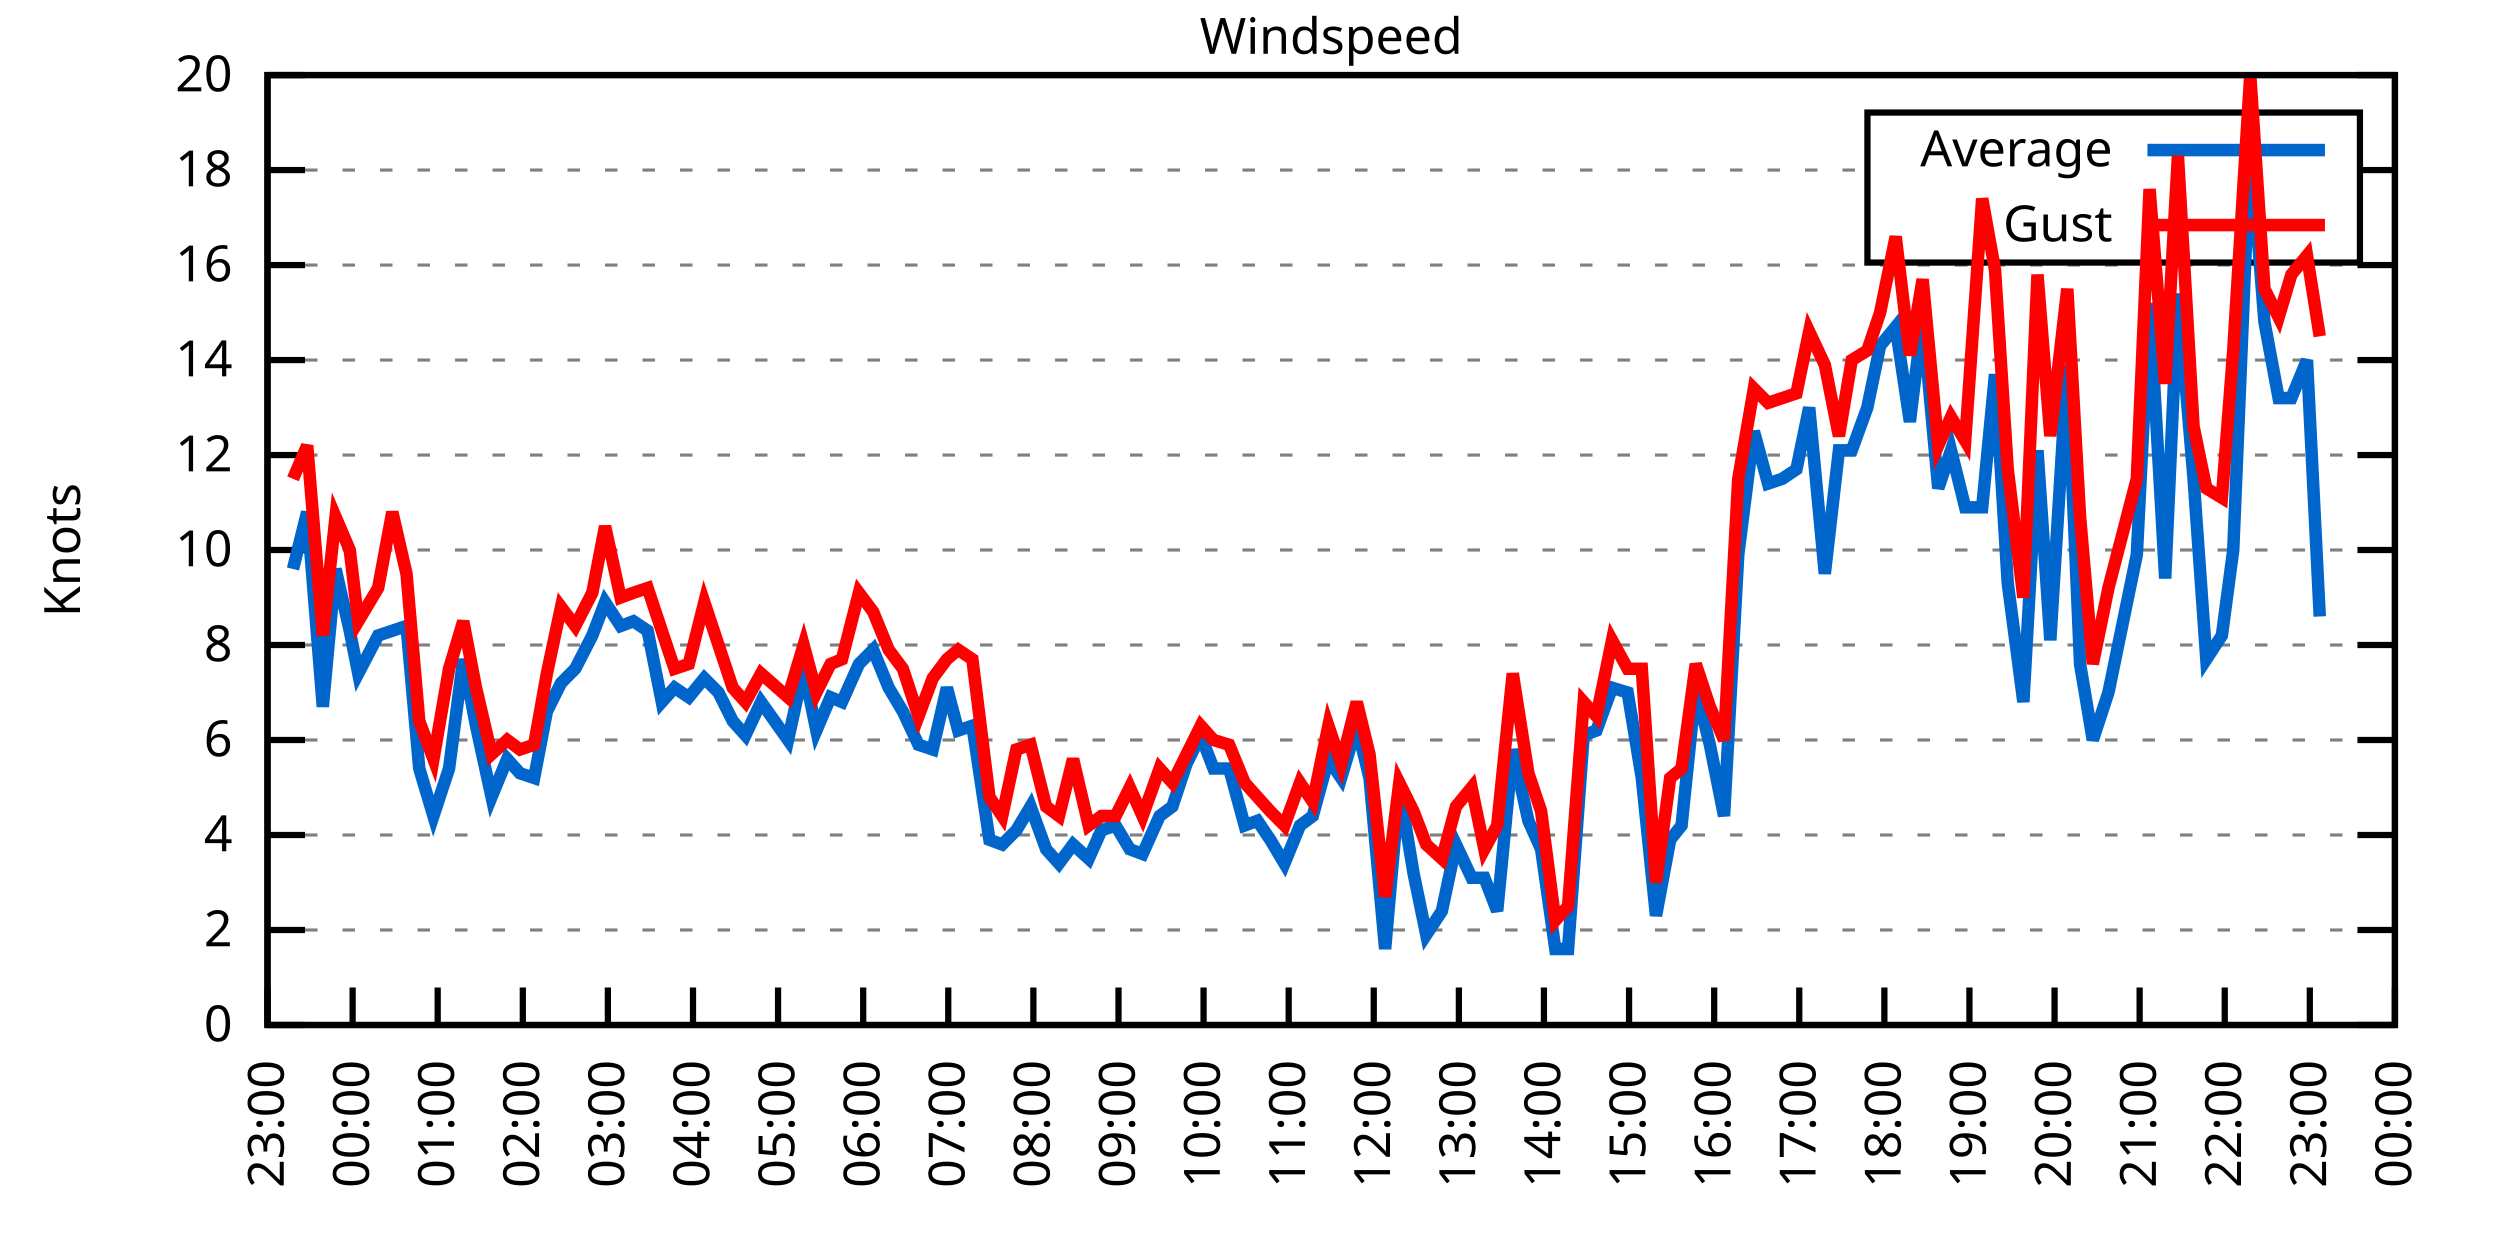
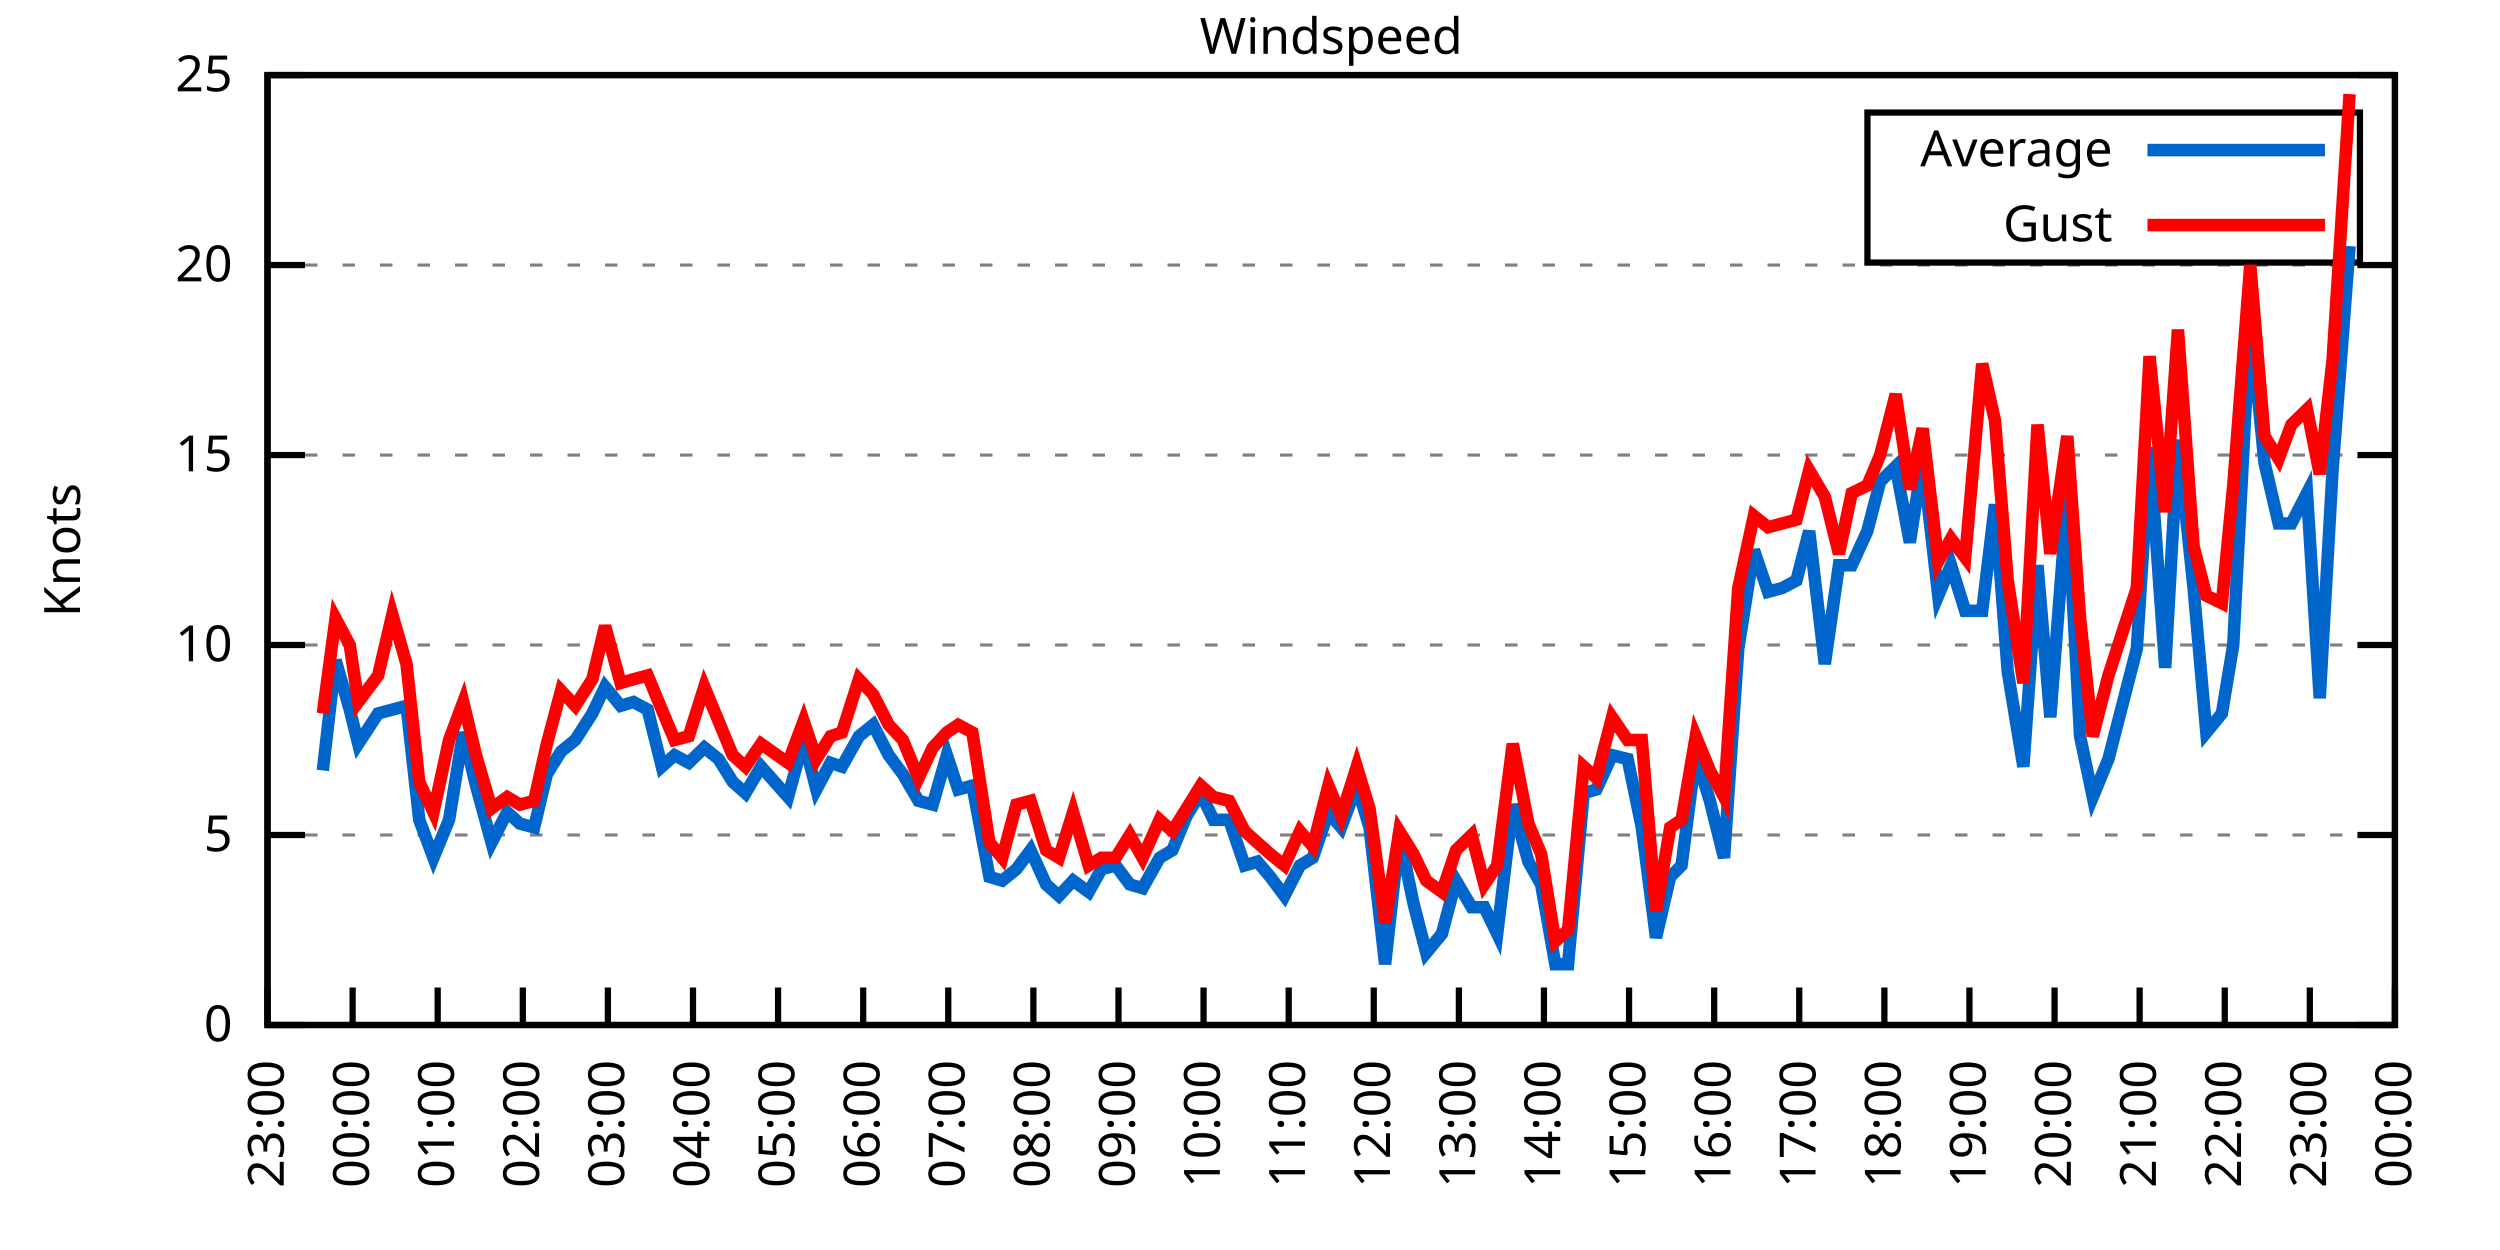
<svg xmlns="http://www.w3.org/2000/svg" xmlns:xlink="http://www.w3.org/1999/xlink" width="400" height="200" viewBox="0 0 400 200">
  <g id="gnuplot_canvas">
    <rect x="0" y="0" width="400" height="200" fill="none" />
    <defs>
      <circle id="gpDot" r="0.5" stroke-width="0.5" stroke="currentColor" />
      <path id="gpPt0" stroke-width="0.333" stroke="currentColor" d="M-1,0 h2 M0,-1 v2" />
      <path id="gpPt1" stroke-width="0.333" stroke="currentColor" d="M-1,-1 L1,1 M1,-1 L-1,1" />
      <path id="gpPt2" stroke-width="0.333" stroke="currentColor" d="M-1,0 L1,0 M0,-1 L0,1 M-1,-1 L1,1 M-1,1 L1,-1" />
      <rect id="gpPt3" stroke-width="0.333" stroke="currentColor" x="-1" y="-1" width="2" height="2" />
      <rect id="gpPt4" stroke-width="0.333" stroke="currentColor" fill="currentColor" x="-1" y="-1" width="2" height="2" />
      <circle id="gpPt5" stroke-width="0.333" stroke="currentColor" cx="0" cy="0" r="1" />
      <use xlink:href="#gpPt5" id="gpPt6" fill="currentColor" stroke="none" />
      <path id="gpPt7" stroke-width="0.333" stroke="currentColor" d="M0,-1.33 L-1.33,0.67 L1.33,0.67 z" />
      <use xlink:href="#gpPt7" id="gpPt8" fill="currentColor" stroke="none" />
      <use xlink:href="#gpPt7" id="gpPt9" stroke="currentColor" transform="rotate(180)" />
      <use xlink:href="#gpPt9" id="gpPt10" fill="currentColor" stroke="none" />
      <use xlink:href="#gpPt3" id="gpPt11" stroke="currentColor" transform="rotate(45)" />
      <use xlink:href="#gpPt11" id="gpPt12" fill="currentColor" stroke="none" />
      <path id="gpPt13" stroke-width="0.333" stroke="currentColor" d="M0,1.330 L1.265,0.411 L0.782,-1.067 L-0.782,-1.076 L-1.265,0.411 z" />
      <use xlink:href="#gpPt13" id="gpPt14" fill="currentColor" stroke="none" />
      <filter id="textbox" filterUnits="objectBoundingBox" x="0" y="0" height="1" width="1">
        <feFlood flood-color="white" flood-opacity="1" result="bgnd" />
        <feComposite in="SourceGraphic" in2="bgnd" operator="atop" />
      </filter>
      <filter id="greybox" filterUnits="objectBoundingBox" x="0" y="0" height="1" width="1">
        <feFlood flood-color="lightgrey" flood-opacity="1" result="grey" />
        <feComposite in="SourceGraphic" in2="grey" operator="atop" />
      </filter>
    </defs>
    <g fill="none" color="white" stroke="currentColor" stroke-width="1.00" stroke-linecap="butt" stroke-linejoin="miter">
</g>
    <g fill="none" color="black" stroke="currentColor" stroke-width="1.00" stroke-linecap="butt" stroke-linejoin="miter">
      <g stroke="none" shape-rendering="crispEdges">
        <polygon fill="rgb(255, 255, 255)" points="42.80,164.00 383.18,164.00 383.18,12.02 42.80,12.02 " />
      </g>
    </g>
    <g fill="none" color="black" stroke="currentColor" stroke-width="1.00" stroke-linecap="butt" stroke-linejoin="miter">
</g>
    <g fill="none" color="black" stroke="black" stroke-width="0.50" stroke-linecap="butt" stroke-linejoin="miter">
</g>
    <g fill="none" color="gray" stroke="currentColor" stroke-width="0.50" stroke-linecap="butt" stroke-linejoin="miter">
      <path stroke="gray" stroke-dasharray="2,4" class="gridline" d="M42.80,164.00 L383.19,164.00  " />
    </g>
    <g fill="none" color="gray" stroke="gray" stroke-width="1.00" stroke-linecap="butt" stroke-linejoin="miter">
</g>
    <g fill="none" color="black" stroke="currentColor" stroke-width="1.00" stroke-linecap="butt" stroke-linejoin="miter">
      <path stroke="black" d="M42.80,164.00 L48.80,164.00 M383.19,164.00 L377.19,164.00  " />
      <g transform="translate(37.20,166.60)" stroke="none" fill="black" font-family="Sans" font-size="8.00" text-anchor="end">
        <text>
          <tspan font-family="Sans"> 0</tspan>
        </text>
      </g>
    </g>
    <g fill="none" color="black" stroke="currentColor" stroke-width="1.00" stroke-linecap="butt" stroke-linejoin="miter">
</g>
    <g fill="none" color="black" stroke="black" stroke-width="0.50" stroke-linecap="butt" stroke-linejoin="miter">
</g>
    <g fill="none" color="gray" stroke="currentColor" stroke-width="0.50" stroke-linecap="butt" stroke-linejoin="miter">
-       <path stroke="gray" stroke-dasharray="2,4" class="gridline" d="M42.80,148.80 L383.19,148.80  " />
-     </g>
-     <g fill="none" color="gray" stroke="gray" stroke-width="1.00" stroke-linecap="butt" stroke-linejoin="miter">
- </g>
-     <g fill="none" color="black" stroke="currentColor" stroke-width="1.00" stroke-linecap="butt" stroke-linejoin="miter">
-       <path stroke="black" d="M42.80,148.80 L48.80,148.80 M383.19,148.80 L377.19,148.80  " />
-       <g transform="translate(37.20,151.40)" stroke="none" fill="black" font-family="Sans" font-size="8.00" text-anchor="end">
-         <text>
-           <tspan font-family="Sans"> 2</tspan>
-         </text>
-       </g>
-     </g>
-     <g fill="none" color="black" stroke="currentColor" stroke-width="1.00" stroke-linecap="butt" stroke-linejoin="miter">
- </g>
-     <g fill="none" color="black" stroke="black" stroke-width="0.50" stroke-linecap="butt" stroke-linejoin="miter">
- </g>
-     <g fill="none" color="gray" stroke="currentColor" stroke-width="0.50" stroke-linecap="butt" stroke-linejoin="miter">
      <path stroke="gray" stroke-dasharray="2,4" class="gridline" d="M42.80,133.60 L383.19,133.60  " />
    </g>
    <g fill="none" color="gray" stroke="gray" stroke-width="1.00" stroke-linecap="butt" stroke-linejoin="miter">
</g>
    <g fill="none" color="black" stroke="currentColor" stroke-width="1.00" stroke-linecap="butt" stroke-linejoin="miter">
      <path stroke="black" d="M42.80,133.60 L48.80,133.60 M383.19,133.60 L377.19,133.60  " />
      <g transform="translate(37.20,136.20)" stroke="none" fill="black" font-family="Sans" font-size="8.00" text-anchor="end">
        <text>
-           <tspan font-family="Sans"> 4</tspan>
-         </text>
-       </g>
-     </g>
-     <g fill="none" color="black" stroke="currentColor" stroke-width="1.00" stroke-linecap="butt" stroke-linejoin="miter">
- </g>
-     <g fill="none" color="black" stroke="black" stroke-width="0.50" stroke-linecap="butt" stroke-linejoin="miter">
- </g>
-     <g fill="none" color="gray" stroke="currentColor" stroke-width="0.50" stroke-linecap="butt" stroke-linejoin="miter">
-       <path stroke="gray" stroke-dasharray="2,4" class="gridline" d="M42.80,118.40 L383.19,118.40  " />
-     </g>
-     <g fill="none" color="gray" stroke="gray" stroke-width="1.00" stroke-linecap="butt" stroke-linejoin="miter">
- </g>
-     <g fill="none" color="black" stroke="currentColor" stroke-width="1.00" stroke-linecap="butt" stroke-linejoin="miter">
-       <path stroke="black" d="M42.80,118.40 L48.80,118.40 M383.19,118.40 L377.19,118.40  " />
-       <g transform="translate(37.20,121.00)" stroke="none" fill="black" font-family="Sans" font-size="8.00" text-anchor="end">
-         <text>
-           <tspan font-family="Sans"> 6</tspan>
+           <tspan font-family="Sans"> 5</tspan>
        </text>
      </g>
    </g>
    <g fill="none" color="black" stroke="currentColor" stroke-width="1.00" stroke-linecap="butt" stroke-linejoin="miter">
</g>
    <g fill="none" color="black" stroke="black" stroke-width="0.50" stroke-linecap="butt" stroke-linejoin="miter">
</g>
    <g fill="none" color="gray" stroke="currentColor" stroke-width="0.50" stroke-linecap="butt" stroke-linejoin="miter">
      <path stroke="gray" stroke-dasharray="2,4" class="gridline" d="M42.80,103.20 L383.19,103.20  " />
    </g>
    <g fill="none" color="gray" stroke="gray" stroke-width="1.00" stroke-linecap="butt" stroke-linejoin="miter">
</g>
    <g fill="none" color="black" stroke="currentColor" stroke-width="1.00" stroke-linecap="butt" stroke-linejoin="miter">
      <path stroke="black" d="M42.80,103.20 L48.80,103.20 M383.19,103.20 L377.19,103.20  " />
      <g transform="translate(37.20,105.80)" stroke="none" fill="black" font-family="Sans" font-size="8.00" text-anchor="end">
        <text>
-           <tspan font-family="Sans"> 8</tspan>
-         </text>
-       </g>
-     </g>
-     <g fill="none" color="black" stroke="currentColor" stroke-width="1.00" stroke-linecap="butt" stroke-linejoin="miter">
- </g>
-     <g fill="none" color="black" stroke="black" stroke-width="0.50" stroke-linecap="butt" stroke-linejoin="miter">
- </g>
-     <g fill="none" color="gray" stroke="currentColor" stroke-width="0.50" stroke-linecap="butt" stroke-linejoin="miter">
-       <path stroke="gray" stroke-dasharray="2,4" class="gridline" d="M42.80,88.00 L383.19,88.00  " />
-     </g>
-     <g fill="none" color="gray" stroke="gray" stroke-width="1.00" stroke-linecap="butt" stroke-linejoin="miter">
- </g>
-     <g fill="none" color="black" stroke="currentColor" stroke-width="1.00" stroke-linecap="butt" stroke-linejoin="miter">
-       <path stroke="black" d="M42.80,88.00 L48.80,88.00 M383.19,88.00 L377.19,88.00  " />
-       <g transform="translate(37.20,90.60)" stroke="none" fill="black" font-family="Sans" font-size="8.00" text-anchor="end">
-         <text>
          <tspan font-family="Sans"> 10</tspan>
        </text>
      </g>
    </g>
    <g fill="none" color="black" stroke="currentColor" stroke-width="1.00" stroke-linecap="butt" stroke-linejoin="miter">
</g>
    <g fill="none" color="black" stroke="black" stroke-width="0.50" stroke-linecap="butt" stroke-linejoin="miter">
</g>
    <g fill="none" color="gray" stroke="currentColor" stroke-width="0.50" stroke-linecap="butt" stroke-linejoin="miter">
      <path stroke="gray" stroke-dasharray="2,4" class="gridline" d="M42.80,72.81 L383.19,72.81  " />
    </g>
    <g fill="none" color="gray" stroke="gray" stroke-width="1.00" stroke-linecap="butt" stroke-linejoin="miter">
</g>
    <g fill="none" color="black" stroke="currentColor" stroke-width="1.00" stroke-linecap="butt" stroke-linejoin="miter">
      <path stroke="black" d="M42.80,72.81 L48.80,72.81 M383.19,72.81 L377.19,72.81  " />
      <g transform="translate(37.20,75.41)" stroke="none" fill="black" font-family="Sans" font-size="8.00" text-anchor="end">
        <text>
-           <tspan font-family="Sans"> 12</tspan>
-         </text>
-       </g>
-     </g>
-     <g fill="none" color="black" stroke="currentColor" stroke-width="1.00" stroke-linecap="butt" stroke-linejoin="miter">
- </g>
-     <g fill="none" color="black" stroke="black" stroke-width="0.50" stroke-linecap="butt" stroke-linejoin="miter">
- </g>
-     <g fill="none" color="gray" stroke="currentColor" stroke-width="0.50" stroke-linecap="butt" stroke-linejoin="miter">
-       <path stroke="gray" stroke-dasharray="2,4" class="gridline" d="M42.80,57.61 L383.19,57.61  " />
-     </g>
-     <g fill="none" color="gray" stroke="gray" stroke-width="1.00" stroke-linecap="butt" stroke-linejoin="miter">
- </g>
-     <g fill="none" color="black" stroke="currentColor" stroke-width="1.00" stroke-linecap="butt" stroke-linejoin="miter">
-       <path stroke="black" d="M42.80,57.61 L48.80,57.61 M383.19,57.61 L377.19,57.61  " />
-       <g transform="translate(37.20,60.21)" stroke="none" fill="black" font-family="Sans" font-size="8.00" text-anchor="end">
-         <text>
-           <tspan font-family="Sans"> 14</tspan>
+           <tspan font-family="Sans"> 15</tspan>
        </text>
      </g>
    </g>
    <g fill="none" color="black" stroke="currentColor" stroke-width="1.00" stroke-linecap="butt" stroke-linejoin="miter">
</g>
    <g fill="none" color="black" stroke="black" stroke-width="0.50" stroke-linecap="butt" stroke-linejoin="miter">
</g>
    <g fill="none" color="gray" stroke="currentColor" stroke-width="0.50" stroke-linecap="butt" stroke-linejoin="miter">
      <path stroke="gray" stroke-dasharray="2,4" class="gridline" d="M42.80,42.41 L383.19,42.41  " />
    </g>
    <g fill="none" color="gray" stroke="gray" stroke-width="1.00" stroke-linecap="butt" stroke-linejoin="miter">
</g>
    <g fill="none" color="black" stroke="currentColor" stroke-width="1.00" stroke-linecap="butt" stroke-linejoin="miter">
      <path stroke="black" d="M42.80,42.41 L48.80,42.41 M383.19,42.41 L377.19,42.41  " />
      <g transform="translate(37.20,45.01)" stroke="none" fill="black" font-family="Sans" font-size="8.00" text-anchor="end">
        <text>
-           <tspan font-family="Sans"> 16</tspan>
-         </text>
-       </g>
-     </g>
-     <g fill="none" color="black" stroke="currentColor" stroke-width="1.00" stroke-linecap="butt" stroke-linejoin="miter">
- </g>
-     <g fill="none" color="black" stroke="black" stroke-width="0.50" stroke-linecap="butt" stroke-linejoin="miter">
- </g>
-     <g fill="none" color="gray" stroke="currentColor" stroke-width="0.50" stroke-linecap="butt" stroke-linejoin="miter">
-       <path stroke="gray" stroke-dasharray="2,4" class="gridline" d="M42.80,27.21 L298.79,27.21 M377.59,27.21 L383.19,27.21  " />
-     </g>
-     <g fill="none" color="gray" stroke="gray" stroke-width="1.00" stroke-linecap="butt" stroke-linejoin="miter">
- </g>
-     <g fill="none" color="black" stroke="currentColor" stroke-width="1.00" stroke-linecap="butt" stroke-linejoin="miter">
-       <path stroke="black" d="M42.80,27.21 L48.80,27.21 M383.19,27.21 L377.19,27.21  " />
-       <g transform="translate(37.20,29.81)" stroke="none" fill="black" font-family="Sans" font-size="8.00" text-anchor="end">
-         <text>
-           <tspan font-family="Sans"> 18</tspan>
+           <tspan font-family="Sans"> 20</tspan>
        </text>
      </g>
    </g>
    <g fill="none" color="black" stroke="currentColor" stroke-width="1.00" stroke-linecap="butt" stroke-linejoin="miter">
</g>
    <g fill="none" color="black" stroke="black" stroke-width="0.50" stroke-linecap="butt" stroke-linejoin="miter">
</g>
    <g fill="none" color="gray" stroke="currentColor" stroke-width="0.50" stroke-linecap="butt" stroke-linejoin="miter">
      <path stroke="gray" stroke-dasharray="2,4" class="gridline" d="M42.80,12.01 L383.19,12.01  " />
    </g>
    <g fill="none" color="gray" stroke="gray" stroke-width="1.00" stroke-linecap="butt" stroke-linejoin="miter">
</g>
    <g fill="none" color="black" stroke="currentColor" stroke-width="1.00" stroke-linecap="butt" stroke-linejoin="miter">
      <path stroke="black" d="M42.80,12.01 L48.80,12.01 M383.19,12.01 L377.19,12.01  " />
      <g transform="translate(37.20,14.61)" stroke="none" fill="black" font-family="Sans" font-size="8.00" text-anchor="end">
        <text>
-           <tspan font-family="Sans"> 20</tspan>
+           <tspan font-family="Sans"> 25</tspan>
        </text>
      </g>
    </g>
    <g fill="none" color="black" stroke="currentColor" stroke-width="1.00" stroke-linecap="butt" stroke-linejoin="miter">
      <path stroke="black" d="M42.80,164.00 L42.80,158.00  " />
      <g transform="translate(45.40,169.60) rotate(270.00)" stroke="none" fill="black" font-family="Sans" font-size="8.00" text-anchor="end">
        <text>
          <tspan font-family="Sans">23:00</tspan>
        </text>
      </g>
    </g>
    <g fill="none" color="black" stroke="currentColor" stroke-width="1.00" stroke-linecap="butt" stroke-linejoin="miter">
      <path stroke="black" d="M56.42,164.00 L56.42,158.00  " />
      <g transform="translate(59.02,169.60) rotate(270.00)" stroke="none" fill="black" font-family="Sans" font-size="8.00" text-anchor="end">
        <text>
          <tspan font-family="Sans">00:00</tspan>
        </text>
      </g>
    </g>
    <g fill="none" color="black" stroke="currentColor" stroke-width="1.00" stroke-linecap="butt" stroke-linejoin="miter">
      <path stroke="black" d="M70.03,164.00 L70.03,158.00  " />
      <g transform="translate(72.63,169.60) rotate(270.00)" stroke="none" fill="black" font-family="Sans" font-size="8.00" text-anchor="end">
        <text>
          <tspan font-family="Sans">01:00</tspan>
        </text>
      </g>
    </g>
    <g fill="none" color="black" stroke="currentColor" stroke-width="1.00" stroke-linecap="butt" stroke-linejoin="miter">
      <path stroke="black" d="M83.65,164.00 L83.65,158.00  " />
      <g transform="translate(86.25,169.60) rotate(270.00)" stroke="none" fill="black" font-family="Sans" font-size="8.00" text-anchor="end">
        <text>
          <tspan font-family="Sans">02:00</tspan>
        </text>
      </g>
    </g>
    <g fill="none" color="black" stroke="currentColor" stroke-width="1.00" stroke-linecap="butt" stroke-linejoin="miter">
      <path stroke="black" d="M97.26,164.00 L97.26,158.00  " />
      <g transform="translate(99.86,169.60) rotate(270.00)" stroke="none" fill="black" font-family="Sans" font-size="8.00" text-anchor="end">
        <text>
          <tspan font-family="Sans">03:00</tspan>
        </text>
      </g>
    </g>
    <g fill="none" color="black" stroke="currentColor" stroke-width="1.00" stroke-linecap="butt" stroke-linejoin="miter">
      <path stroke="black" d="M110.88,164.00 L110.88,158.00  " />
      <g transform="translate(113.48,169.60) rotate(270.00)" stroke="none" fill="black" font-family="Sans" font-size="8.00" text-anchor="end">
        <text>
          <tspan font-family="Sans">04:00</tspan>
        </text>
      </g>
    </g>
    <g fill="none" color="black" stroke="currentColor" stroke-width="1.00" stroke-linecap="butt" stroke-linejoin="miter">
      <path stroke="black" d="M124.49,164.00 L124.49,158.00  " />
      <g transform="translate(127.09,169.60) rotate(270.00)" stroke="none" fill="black" font-family="Sans" font-size="8.00" text-anchor="end">
        <text>
          <tspan font-family="Sans">05:00</tspan>
        </text>
      </g>
    </g>
    <g fill="none" color="black" stroke="currentColor" stroke-width="1.00" stroke-linecap="butt" stroke-linejoin="miter">
      <path stroke="black" d="M138.11,164.00 L138.11,158.00  " />
      <g transform="translate(140.71,169.60) rotate(270.00)" stroke="none" fill="black" font-family="Sans" font-size="8.00" text-anchor="end">
        <text>
          <tspan font-family="Sans">06:00</tspan>
        </text>
      </g>
    </g>
    <g fill="none" color="black" stroke="currentColor" stroke-width="1.00" stroke-linecap="butt" stroke-linejoin="miter">
      <path stroke="black" d="M151.72,164.00 L151.72,158.00  " />
      <g transform="translate(154.32,169.60) rotate(270.00)" stroke="none" fill="black" font-family="Sans" font-size="8.00" text-anchor="end">
        <text>
          <tspan font-family="Sans">07:00</tspan>
        </text>
      </g>
    </g>
    <g fill="none" color="black" stroke="currentColor" stroke-width="1.00" stroke-linecap="butt" stroke-linejoin="miter">
      <path stroke="black" d="M165.34,164.00 L165.34,158.00  " />
      <g transform="translate(167.94,169.60) rotate(270.00)" stroke="none" fill="black" font-family="Sans" font-size="8.00" text-anchor="end">
        <text>
          <tspan font-family="Sans">08:00</tspan>
        </text>
      </g>
    </g>
    <g fill="none" color="black" stroke="currentColor" stroke-width="1.00" stroke-linecap="butt" stroke-linejoin="miter">
      <path stroke="black" d="M178.96,164.00 L178.96,158.00  " />
      <g transform="translate(181.56,169.60) rotate(270.00)" stroke="none" fill="black" font-family="Sans" font-size="8.00" text-anchor="end">
        <text>
          <tspan font-family="Sans">09:00</tspan>
        </text>
      </g>
    </g>
    <g fill="none" color="black" stroke="currentColor" stroke-width="1.00" stroke-linecap="butt" stroke-linejoin="miter">
      <path stroke="black" d="M192.57,164.00 L192.57,158.00  " />
      <g transform="translate(195.17,169.60) rotate(270.00)" stroke="none" fill="black" font-family="Sans" font-size="8.00" text-anchor="end">
        <text>
          <tspan font-family="Sans">10:00</tspan>
        </text>
      </g>
    </g>
    <g fill="none" color="black" stroke="currentColor" stroke-width="1.00" stroke-linecap="butt" stroke-linejoin="miter">
      <path stroke="black" d="M206.19,164.00 L206.19,158.00  " />
      <g transform="translate(208.79,169.60) rotate(270.00)" stroke="none" fill="black" font-family="Sans" font-size="8.00" text-anchor="end">
        <text>
          <tspan font-family="Sans">11:00</tspan>
        </text>
      </g>
    </g>
    <g fill="none" color="black" stroke="currentColor" stroke-width="1.00" stroke-linecap="butt" stroke-linejoin="miter">
      <path stroke="black" d="M219.80,164.00 L219.80,158.00  " />
      <g transform="translate(222.40,169.60) rotate(270.00)" stroke="none" fill="black" font-family="Sans" font-size="8.00" text-anchor="end">
        <text>
          <tspan font-family="Sans">12:00</tspan>
        </text>
      </g>
    </g>
    <g fill="none" color="black" stroke="currentColor" stroke-width="1.00" stroke-linecap="butt" stroke-linejoin="miter">
      <path stroke="black" d="M233.42,164.00 L233.42,158.00  " />
      <g transform="translate(236.02,169.60) rotate(270.00)" stroke="none" fill="black" font-family="Sans" font-size="8.00" text-anchor="end">
        <text>
          <tspan font-family="Sans">13:00</tspan>
        </text>
      </g>
    </g>
    <g fill="none" color="black" stroke="currentColor" stroke-width="1.00" stroke-linecap="butt" stroke-linejoin="miter">
      <path stroke="black" d="M247.03,164.00 L247.03,158.00  " />
      <g transform="translate(249.63,169.60) rotate(270.00)" stroke="none" fill="black" font-family="Sans" font-size="8.00" text-anchor="end">
        <text>
          <tspan font-family="Sans">14:00</tspan>
        </text>
      </g>
    </g>
    <g fill="none" color="black" stroke="currentColor" stroke-width="1.00" stroke-linecap="butt" stroke-linejoin="miter">
      <path stroke="black" d="M260.65,164.00 L260.65,158.00  " />
      <g transform="translate(263.25,169.60) rotate(270.00)" stroke="none" fill="black" font-family="Sans" font-size="8.00" text-anchor="end">
        <text>
          <tspan font-family="Sans">15:00</tspan>
        </text>
      </g>
    </g>
    <g fill="none" color="black" stroke="currentColor" stroke-width="1.00" stroke-linecap="butt" stroke-linejoin="miter">
      <path stroke="black" d="M274.27,164.00 L274.27,158.00  " />
      <g transform="translate(276.87,169.60) rotate(270.00)" stroke="none" fill="black" font-family="Sans" font-size="8.00" text-anchor="end">
        <text>
          <tspan font-family="Sans">16:00</tspan>
        </text>
      </g>
    </g>
    <g fill="none" color="black" stroke="currentColor" stroke-width="1.00" stroke-linecap="butt" stroke-linejoin="miter">
      <path stroke="black" d="M287.88,164.00 L287.88,158.00  " />
      <g transform="translate(290.48,169.60) rotate(270.00)" stroke="none" fill="black" font-family="Sans" font-size="8.00" text-anchor="end">
        <text>
          <tspan font-family="Sans">17:00</tspan>
        </text>
      </g>
    </g>
    <g fill="none" color="black" stroke="currentColor" stroke-width="1.00" stroke-linecap="butt" stroke-linejoin="miter">
      <path stroke="black" d="M301.50,164.00 L301.50,158.00  " />
      <g transform="translate(304.10,169.60) rotate(270.00)" stroke="none" fill="black" font-family="Sans" font-size="8.00" text-anchor="end">
        <text>
          <tspan font-family="Sans">18:00</tspan>
        </text>
      </g>
    </g>
    <g fill="none" color="black" stroke="currentColor" stroke-width="1.00" stroke-linecap="butt" stroke-linejoin="miter">
      <path stroke="black" d="M315.11,164.00 L315.11,158.00  " />
      <g transform="translate(317.71,169.60) rotate(270.00)" stroke="none" fill="black" font-family="Sans" font-size="8.00" text-anchor="end">
        <text>
          <tspan font-family="Sans">19:00</tspan>
        </text>
      </g>
    </g>
    <g fill="none" color="black" stroke="currentColor" stroke-width="1.00" stroke-linecap="butt" stroke-linejoin="miter">
      <path stroke="black" d="M328.73,164.00 L328.73,158.00  " />
      <g transform="translate(331.33,169.60) rotate(270.00)" stroke="none" fill="black" font-family="Sans" font-size="8.00" text-anchor="end">
        <text>
          <tspan font-family="Sans">20:00</tspan>
        </text>
      </g>
    </g>
    <g fill="none" color="black" stroke="currentColor" stroke-width="1.00" stroke-linecap="butt" stroke-linejoin="miter">
      <path stroke="black" d="M342.34,164.00 L342.34,158.00  " />
      <g transform="translate(344.94,169.60) rotate(270.00)" stroke="none" fill="black" font-family="Sans" font-size="8.00" text-anchor="end">
        <text>
          <tspan font-family="Sans">21:00</tspan>
        </text>
      </g>
    </g>
    <g fill="none" color="black" stroke="currentColor" stroke-width="1.00" stroke-linecap="butt" stroke-linejoin="miter">
      <path stroke="black" d="M355.96,164.00 L355.96,158.00  " />
      <g transform="translate(358.56,169.60) rotate(270.00)" stroke="none" fill="black" font-family="Sans" font-size="8.00" text-anchor="end">
        <text>
          <tspan font-family="Sans">22:00</tspan>
        </text>
      </g>
    </g>
    <g fill="none" color="black" stroke="currentColor" stroke-width="1.00" stroke-linecap="butt" stroke-linejoin="miter">
      <path stroke="black" d="M369.57,164.00 L369.57,158.00  " />
      <g transform="translate(372.17,169.60) rotate(270.00)" stroke="none" fill="black" font-family="Sans" font-size="8.00" text-anchor="end">
        <text>
          <tspan font-family="Sans">23:00</tspan>
        </text>
      </g>
    </g>
    <g fill="none" color="black" stroke="currentColor" stroke-width="1.00" stroke-linecap="butt" stroke-linejoin="miter">
      <path stroke="black" d="M383.19,164.00 L383.19,158.00  " />
      <g transform="translate(385.79,169.60) rotate(270.00)" stroke="none" fill="black" font-family="Sans" font-size="8.00" text-anchor="end">
        <text>
          <tspan font-family="Sans">00:00</tspan>
        </text>
      </g>
    </g>
    <g fill="none" color="black" stroke="currentColor" stroke-width="1.00" stroke-linecap="butt" stroke-linejoin="miter">
</g>
    <g fill="none" color="black" stroke="currentColor" stroke-width="1.00" stroke-linecap="butt" stroke-linejoin="miter">
      <path stroke="black" d="M42.80,12.01 L42.80,164.00 L383.19,164.00 L383.19,12.01 L42.80,12.01 Z  " />
    </g>
    <g fill="none" color="black" stroke="currentColor" stroke-width="1.00" stroke-linecap="butt" stroke-linejoin="miter">
</g>
    <g fill="none" color="black" stroke="currentColor" stroke-width="1.00" stroke-linecap="butt" stroke-linejoin="miter">
      <path stroke="black" d="M298.79,42.01 L298.79,18.01 L377.59,18.01 L377.59,42.01 L298.79,42.01 Z  " />
    </g>
    <g id="Windspeed_plot_1">
      <g fill="none" color="white" stroke="black" stroke-width="2.00" stroke-linecap="butt" stroke-linejoin="miter">
</g>
      <g fill="none" color="black" stroke="currentColor" stroke-width="2.00" stroke-linecap="butt" stroke-linejoin="miter">
        <g transform="translate(337.99,26.61)" stroke="none" fill="black" font-family="Sans" font-size="8.00" text-anchor="end">
          <text>
            <tspan font-family="Sans">Average</tspan>
          </text>
        </g>
      </g>
      <g fill="none" color="black" stroke="currentColor" stroke-width="2.00" stroke-linecap="butt" stroke-linejoin="miter">
-         <path stroke="rgb(  0, 102, 204)" d="M343.59,24.01 L371.99,24.01 M46.88,91.04 L49.15,81.93 L51.65,113.08 L53.69,91.04 L55.96,100.92 L57.32,107.76   L60.50,101.68 L62.77,100.92 L65.04,100.16 L67.08,122.96 L69.35,130.56 L71.85,122.96 L74.12,105.48 L76.16,116.12   L78.65,127.52 L81.15,121.44 L83.19,123.72 L85.46,124.48 L87.50,113.84 L89.77,109.28 L92.04,107.00 L94.77,101.68   L96.81,96.36 L99.30,100.16 L101.35,99.40 L103.62,100.92 L105.89,112.32 L107.93,110.04 L110.20,111.56 L112.69,108.52   L114.96,110.80 L117.23,115.36 L119.27,117.64 L121.77,112.32 L126.08,118.40 L128.58,107.00 L130.62,116.88 L132.89,111.56   L134.71,112.32 L137.43,106.24 L139.70,103.96 L142.19,110.04 L144.46,113.84 L146.96,119.16 L149.23,119.92 L151.50,110.04   L153.31,116.88 L155.58,116.12 L158.31,134.36 L160.35,135.12 L162.62,132.84 L164.89,129.04 L167.38,135.88 L169.43,138.16   L171.69,135.12 L174.19,137.40 L176.23,132.84 L178.50,132.08 L180.77,135.88 L182.81,136.64 L185.54,130.56 L187.58,129.04   L189.85,122.20 L192.12,117.64 L194.16,122.96 L196.66,122.96 L199.15,132.08 L201.19,131.32 L203.24,134.36 L205.51,138.16   L208.00,132.08 L210.04,130.56 L212.54,121.44 L214.58,124.48 L217.08,116.12 L219.12,124.48 L221.62,151.84 L223.89,126.00   L226.16,139.68 L228.20,149.56 L230.70,145.76 L232.96,135.12 L235.46,140.44 L237.50,140.44 L239.55,145.76 L242.04,119.92   L244.54,131.32 L246.58,135.88 L248.85,151.84 L250.89,151.84 L253.39,117.64 L255.43,116.88 L257.93,110.04 L260.42,110.80   L262.69,124.48 L264.96,146.52 L267.23,134.36 L269.05,132.08 L271.32,110.04 L273.58,119.16 L275.85,130.56 L278.12,88.76   L280.62,69.01 L282.89,77.37 L285.16,76.61 L287.43,75.09 L289.47,65.21 L291.97,91.80 L294.23,72.05 L296.28,72.05   L298.77,65.21 L300.82,55.33 L303.31,52.29 L305.58,67.49 L307.62,50.77 L310.12,78.13 L312.16,72.05 L314.43,81.17   L317.15,81.17 L319.20,59.89 L321.24,93.32 L323.74,112.32 L326.00,72.05 L328.05,102.44 L330.77,58.37 L332.81,106.24   L334.85,118.40 L337.35,110.80 L341.89,88.76 L343.93,48.49 L346.43,92.56 L348.47,46.97 L350.97,76.61 L353.01,105.48   L355.50,101.68 L357.32,88.00 L360.04,22.65 L362.31,51.53 L364.58,63.69 L366.62,63.69 L369.12,57.61 L371.16,98.64    " />
+         <path stroke="rgb(  0, 102, 204)" d="M343.59,24.01 L371.99,24.01 M51.65,123.27 L53.69,105.64 L55.96,113.54 L57.32,119.01 L60.50,114.15 L62.77,113.54   L65.04,112.93 L67.08,131.17 L69.35,137.25 L71.85,131.17 L74.12,117.19 L76.16,125.70 L78.65,134.82 L81.15,129.95   L83.19,131.78 L85.46,132.39 L87.50,123.87 L89.77,120.23 L92.04,118.40 L94.77,114.15 L96.81,109.89 L99.30,112.93   L101.35,112.32 L103.62,113.54 L105.89,122.66 L107.93,120.83 L110.20,122.05 L112.69,119.62 L114.96,121.44 L117.23,125.09   L119.27,126.91 L121.77,122.66 L126.08,127.52 L128.58,118.40 L130.62,126.31 L132.89,122.05 L134.71,122.66 L137.43,117.80   L139.70,115.97 L142.19,120.83 L144.46,123.87 L146.96,128.13 L149.23,128.74 L151.50,120.83 L153.31,126.31 L155.58,125.70   L158.31,140.29 L160.35,140.90 L162.62,139.07 L164.89,136.03 L167.38,141.51 L169.43,143.33 L171.69,140.90 L174.19,142.72   L176.23,139.07 L178.50,138.47 L180.77,141.51 L182.81,142.11 L185.54,137.25 L187.58,136.03 L189.85,130.56 L192.12,126.91   L194.16,131.17 L196.66,131.17 L199.15,138.47 L201.19,137.86 L203.24,140.29 L205.51,143.33 L208.00,138.47 L210.04,137.25   L212.54,129.95 L214.58,132.39 L217.08,125.70 L219.12,132.39 L221.62,154.27 L223.89,133.60 L226.16,144.55 L228.20,152.45   L230.70,149.41 L232.96,140.90 L235.46,145.15 L237.50,145.15 L239.55,149.41 L242.04,128.74 L244.54,137.86 L246.58,141.51   L248.85,154.27 L250.89,154.27 L253.39,126.91 L255.43,126.31 L257.93,120.83 L260.42,121.44 L262.69,132.39 L264.96,150.02   L267.23,140.29 L269.05,138.47 L271.32,120.83 L273.58,128.13 L275.85,137.25 L278.12,103.81 L280.62,88.00 L282.89,94.69   L285.16,94.08 L287.43,92.87 L289.47,84.97 L291.97,106.24 L294.23,90.44 L296.28,90.44 L298.77,84.97 L300.82,77.06   L303.31,74.63 L305.58,86.79 L307.62,73.41 L310.12,95.30 L312.16,90.44 L314.43,97.73 L317.15,97.73 L319.20,80.71   L321.24,107.46 L323.74,122.66 L326.00,90.44 L328.05,114.76 L330.77,79.49 L332.81,117.80 L334.85,127.52 L337.35,121.44   L341.89,103.81 L343.93,71.59 L346.43,106.85 L348.47,70.37 L350.97,94.08 L353.01,117.19 L355.50,114.15 L357.32,103.20   L360.04,50.92 L362.31,74.02 L364.58,83.75 L366.62,83.75 L369.12,78.89 L371.16,111.72 L373.21,75.24 L375.93,39.37    " />
      </g>
    </g>
    <g id="Windspeed_plot_2">
      <g fill="none" color="black" stroke="currentColor" stroke-width="2.00" stroke-linecap="butt" stroke-linejoin="miter">
        <g transform="translate(337.99,38.61)" stroke="none" fill="black" font-family="Sans" font-size="8.00" text-anchor="end">
          <text>
            <tspan font-family="Sans">Gust</tspan>
          </text>
        </g>
      </g>
      <g fill="none" color="black" stroke="currentColor" stroke-width="2.00" stroke-linecap="butt" stroke-linejoin="miter">
-         <path stroke="rgb(255,   0,   0)" d="M343.59,36.01 L371.99,36.01 M46.88,76.61 L49.15,71.29 L51.65,101.68 L53.69,82.69 L55.96,88.00 L57.32,99.40   L60.50,94.08 L62.77,81.93 L65.04,91.80 L67.08,115.36 L69.35,121.44 L71.85,107.00 L74.12,99.40 L76.16,110.04   L78.65,120.68 L81.15,118.40 L83.19,119.92 L85.46,119.16 L87.50,107.76 L89.77,97.12 L92.04,100.16 L94.77,94.84   L96.81,84.21 L99.30,95.60 L101.35,94.84 L103.62,94.08 L105.89,100.92 L107.93,107.00 L110.20,106.24 L112.69,96.36   L114.96,103.20 L117.23,110.04 L119.27,112.32 L121.77,107.76 L126.08,111.56 L128.58,103.20 L130.62,110.80 L132.89,106.24   L134.71,105.48 L137.43,94.84 L139.70,97.88 L142.19,103.96 L144.46,107.00 L146.96,114.60 L149.23,108.52 L151.50,105.48   L153.31,103.96 L155.58,105.48 L158.31,127.52 L160.35,130.56 L162.62,119.92 L164.89,119.16 L167.38,129.04 L169.43,130.56   L171.69,121.44 L174.19,132.08 L176.23,130.56 L178.50,130.56 L180.77,126.00 L182.81,130.56 L185.54,122.96 L187.58,125.24   L189.85,120.68 L192.12,116.12 L194.16,118.40 L196.66,119.16 L199.15,125.24 L201.19,127.52 L203.24,129.80 L205.51,132.08   L208.00,125.24 L210.04,128.28 L212.54,116.12 L214.58,122.20 L217.08,112.32 L219.12,120.68 L221.62,143.48 L223.89,125.24   L226.16,129.80 L228.20,135.12 L230.70,137.40 L232.96,129.04 L235.46,126.00 L237.50,135.88 L239.55,132.08 L242.04,107.76   L244.54,123.72 L246.58,129.80 L248.85,147.28 L250.89,145.00 L253.39,112.32 L255.43,114.60 L257.93,102.44 L260.42,107.00   L262.69,107.00 L264.96,141.20 L267.23,124.48 L269.05,122.96 L271.32,106.24 L273.58,113.08 L275.85,118.40 L278.12,76.61   L280.62,62.17 L282.89,64.45 L285.16,63.69 L287.43,62.93 L289.47,53.05 L291.97,58.37 L294.23,69.77 L296.28,57.61   L298.77,56.09 L300.82,50.01 L303.31,37.85 L305.58,56.85 L307.62,44.69 L310.12,71.29 L312.16,66.73 L314.43,70.53   L317.15,31.77 L319.20,43.17 L321.24,75.09 L323.74,95.60 L326.00,43.93 L328.05,69.77 L330.77,46.21 L332.81,82.69   L334.85,106.24 L337.35,94.08 L341.89,76.61 L343.93,30.25 L346.43,61.41 L348.47,24.93 L350.97,68.25 L353.01,78.13   L355.50,79.65 L357.32,56.09 L360.04,12.01 L362.31,46.21 L364.58,50.77 L366.62,43.93 L369.12,40.89 L371.16,53.81    " />
+         <path stroke="rgb(255,   0,   0)" d="M343.59,36.01 L371.99,36.01 M51.65,114.15 L53.69,98.95 L55.96,103.20 L57.32,112.32 L60.50,108.07 L62.77,98.34   L65.04,106.24 L67.08,125.09 L69.35,129.95 L71.85,118.40 L74.12,112.32 L76.16,120.83 L78.65,129.35 L81.15,127.52   L83.19,128.74 L85.46,128.13 L87.50,119.01 L89.77,110.50 L92.04,112.93 L94.77,108.68 L96.81,100.16 L99.30,109.28   L101.35,108.68 L103.62,108.07 L105.89,113.54 L107.93,118.40 L110.20,117.80 L112.69,109.89 L114.96,115.36 L117.23,120.83   L119.27,122.66 L121.77,119.01 L126.08,122.05 L128.58,115.36 L130.62,121.44 L132.89,117.80 L134.71,117.19 L137.43,108.68   L139.70,111.11 L142.19,115.97 L144.46,118.40 L146.96,124.48 L149.23,119.62 L151.50,117.19 L153.31,115.97 L155.58,117.19   L158.31,134.82 L160.35,137.25 L162.62,128.74 L164.89,128.13 L167.38,136.03 L169.43,137.25 L171.69,129.95 L174.19,138.47   L176.23,137.25 L178.50,137.25 L180.77,133.60 L182.81,137.25 L185.54,131.17 L187.58,132.99 L189.85,129.35 L192.12,125.70   L194.16,127.52 L196.66,128.13 L199.15,132.99 L201.19,134.82 L203.24,136.64 L205.51,138.47 L208.00,132.99 L210.04,135.43   L212.54,125.70 L214.58,130.56 L217.08,122.66 L219.12,129.35 L221.62,147.59 L223.89,132.99 L226.16,136.64 L228.20,140.90   L230.70,142.72 L232.96,136.03 L235.46,133.60 L237.50,141.51 L239.55,138.47 L242.04,119.01 L244.54,131.78 L246.58,136.64   L248.85,150.62 L250.89,148.80 L253.39,122.66 L255.43,124.48 L257.93,114.76 L260.42,118.40 L262.69,118.40 L264.96,145.76   L267.23,132.39 L269.05,131.17 L271.32,117.80 L273.58,123.27 L275.85,127.52 L278.12,94.08 L280.62,82.53 L282.89,84.36   L285.16,83.75 L287.43,83.14 L289.47,75.24 L291.97,79.49 L294.23,88.61 L296.28,78.89 L298.77,77.67 L300.82,72.81   L303.31,63.08 L305.58,78.28 L307.62,68.55 L310.12,89.83 L312.16,86.18 L314.43,89.22 L317.15,58.21 L319.20,67.33   L321.24,92.87 L323.74,109.28 L326.00,67.94 L328.05,88.61 L330.77,69.77 L332.81,98.95 L334.85,117.80 L337.35,108.07   L341.89,94.08 L343.93,57.00 L346.43,81.93 L348.47,52.74 L350.97,87.40 L353.01,95.30 L355.50,96.52 L357.32,77.67   L360.04,42.41 L362.31,69.77 L364.58,73.41 L366.62,67.94 L369.12,65.51 L371.16,75.85 L373.21,57.61 L375.93,15.05    " />
      </g>
    </g>
    <g fill="none" color="black" stroke="currentColor" stroke-width="2.00" stroke-linecap="butt" stroke-linejoin="miter">
</g>
    <g fill="none" color="black" stroke="black" stroke-width="1.00" stroke-linecap="butt" stroke-linejoin="miter">
</g>
    <g fill="none" color="black" stroke="currentColor" stroke-width="1.00" stroke-linecap="butt" stroke-linejoin="miter">
      <path stroke="black" d="M42.80,12.01 L42.80,164.00 L383.19,164.00 L383.19,12.01 L42.80,12.01 Z  " />
      <g transform="translate(12.80,88.01) rotate(270.00)" stroke="none" fill="black" font-family="Sans" font-size="8.00" text-anchor="middle">
        <text>
          <tspan font-family="Sans">Knots</tspan>
        </text>
      </g>
    </g>
    <g fill="none" color="black" stroke="currentColor" stroke-width="1.00" stroke-linecap="butt" stroke-linejoin="miter">
</g>
    <g fill="none" color="black" stroke="currentColor" stroke-width="1.00" stroke-linecap="butt" stroke-linejoin="miter">
      <g transform="translate(212.99,8.61)" stroke="none" fill="black" font-family="Sans" font-size="8.00" text-anchor="middle">
        <text>
          <tspan font-family="Sans">Windspeed</tspan>
        </text>
      </g>
    </g>
    <g fill="none" color="black" stroke="currentColor" stroke-width="1.00" stroke-linecap="butt" stroke-linejoin="miter">
</g>
  </g>
</svg>
